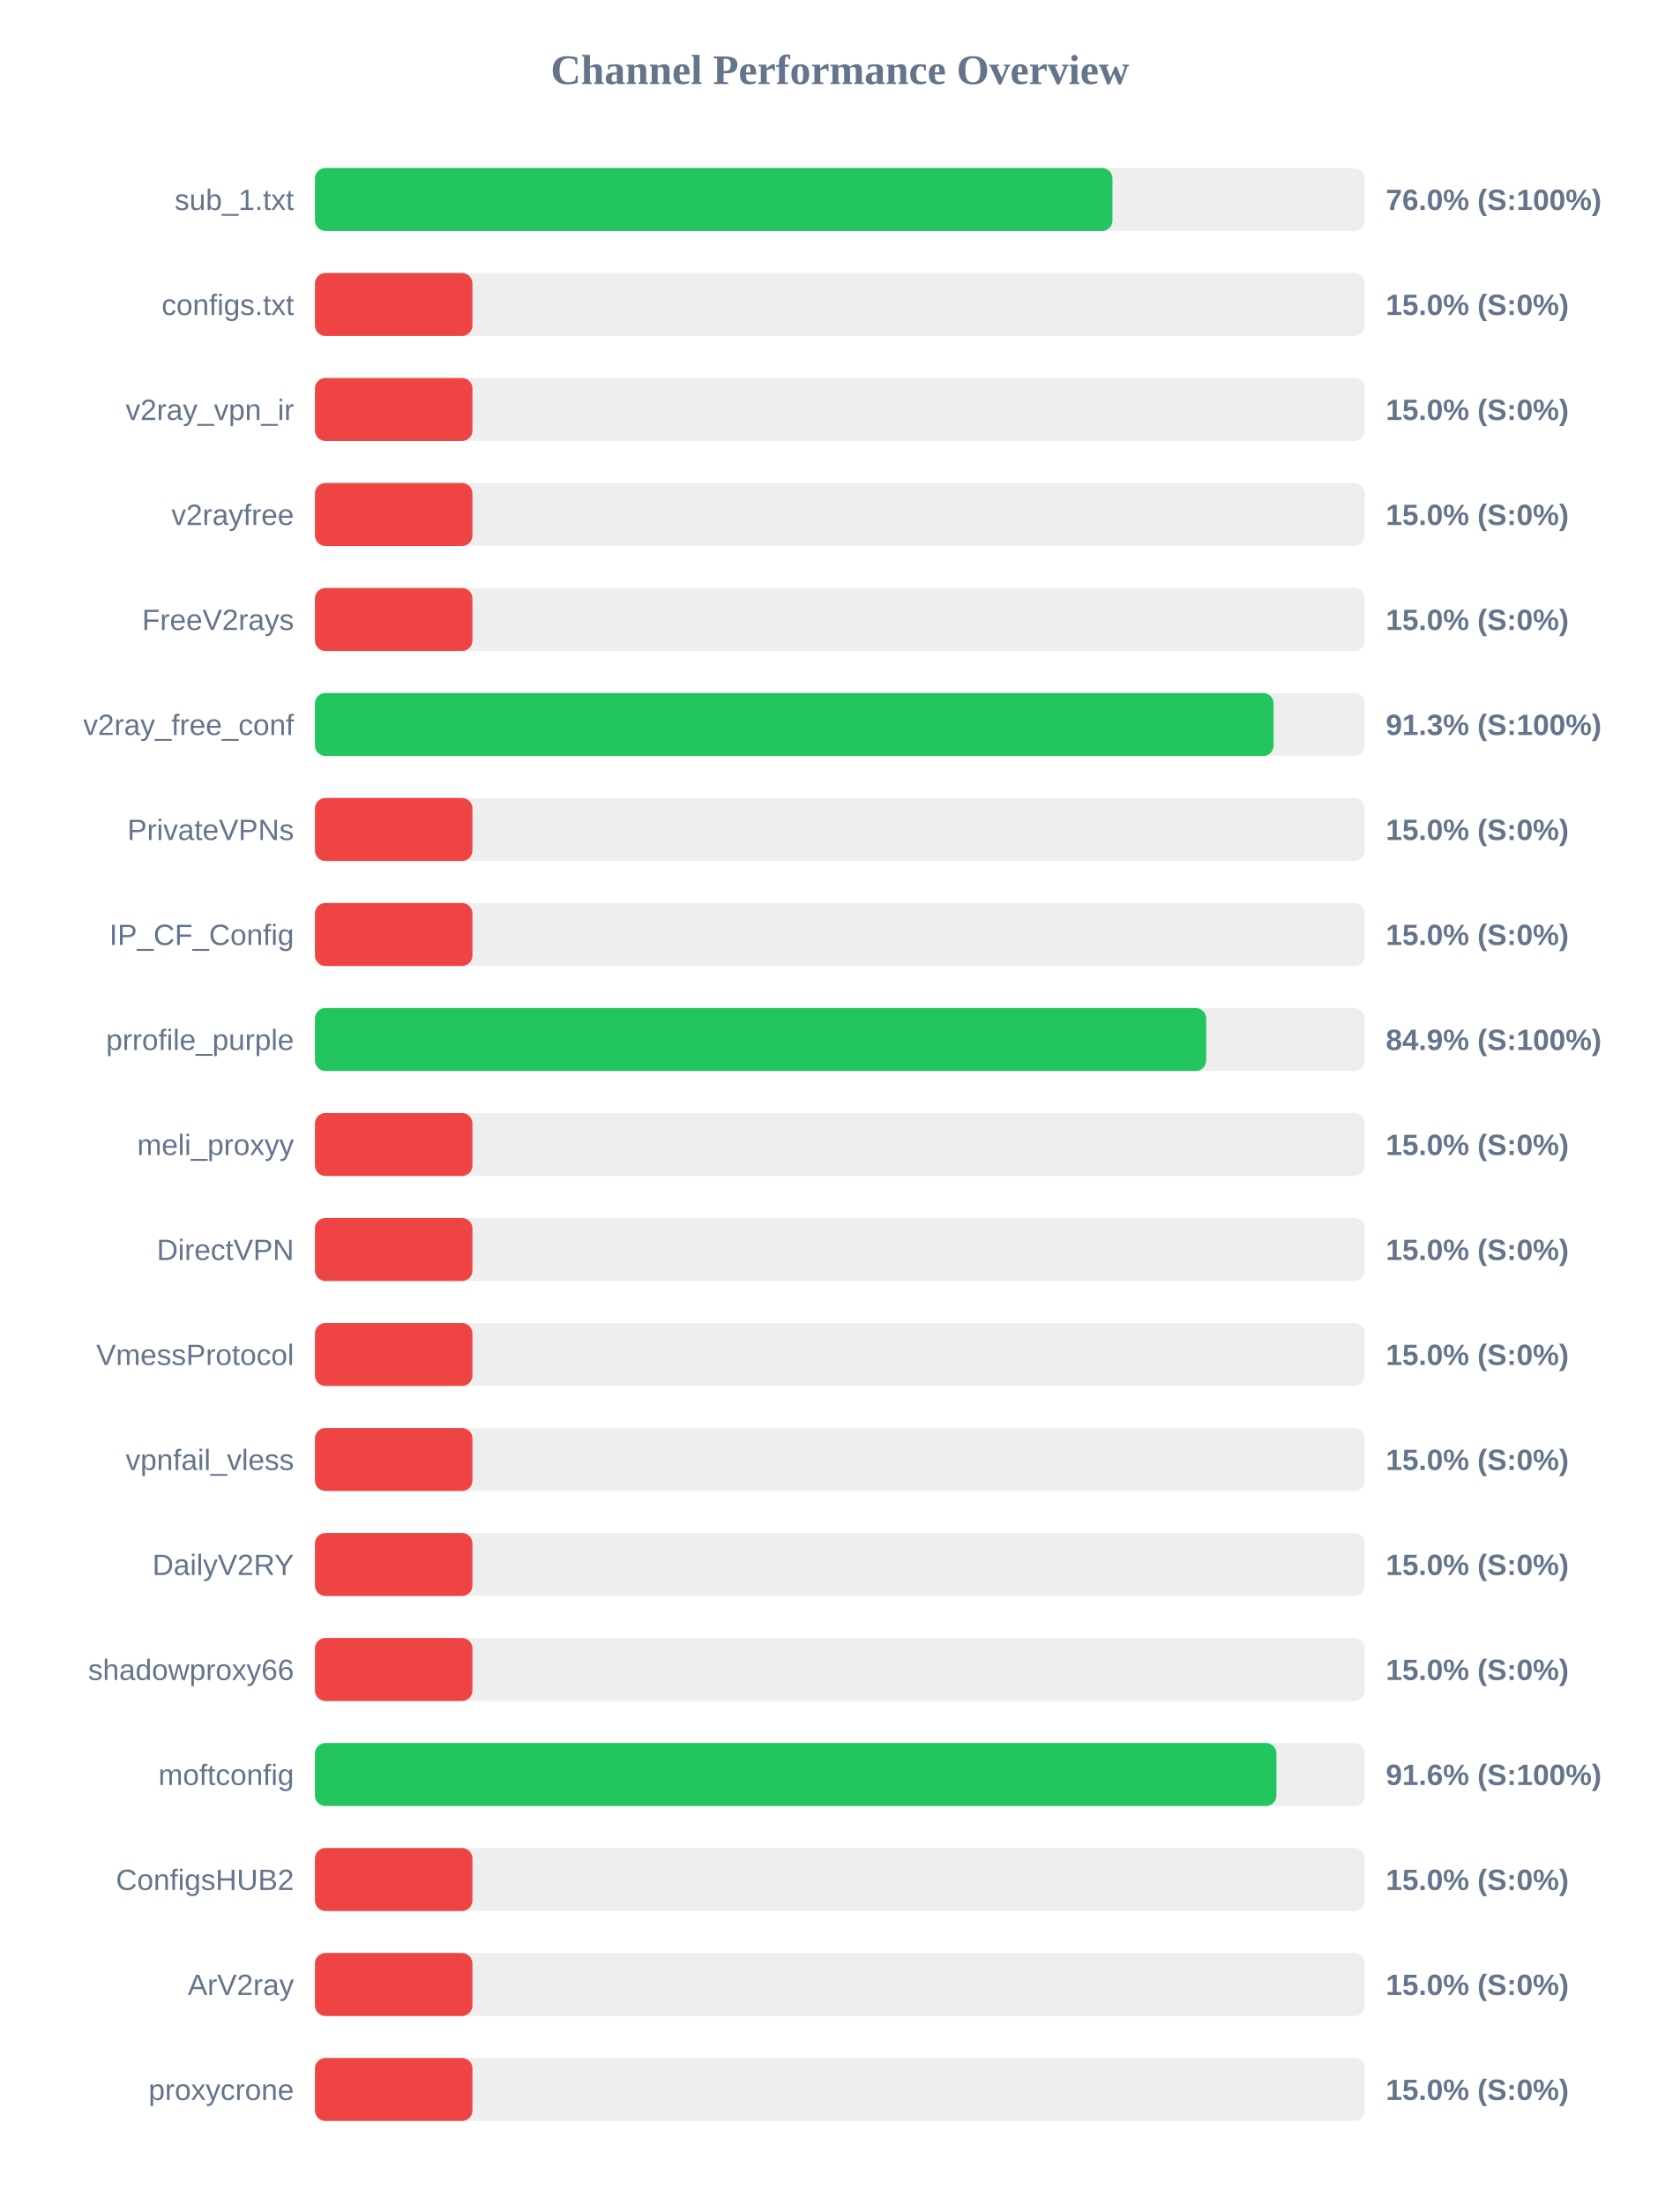
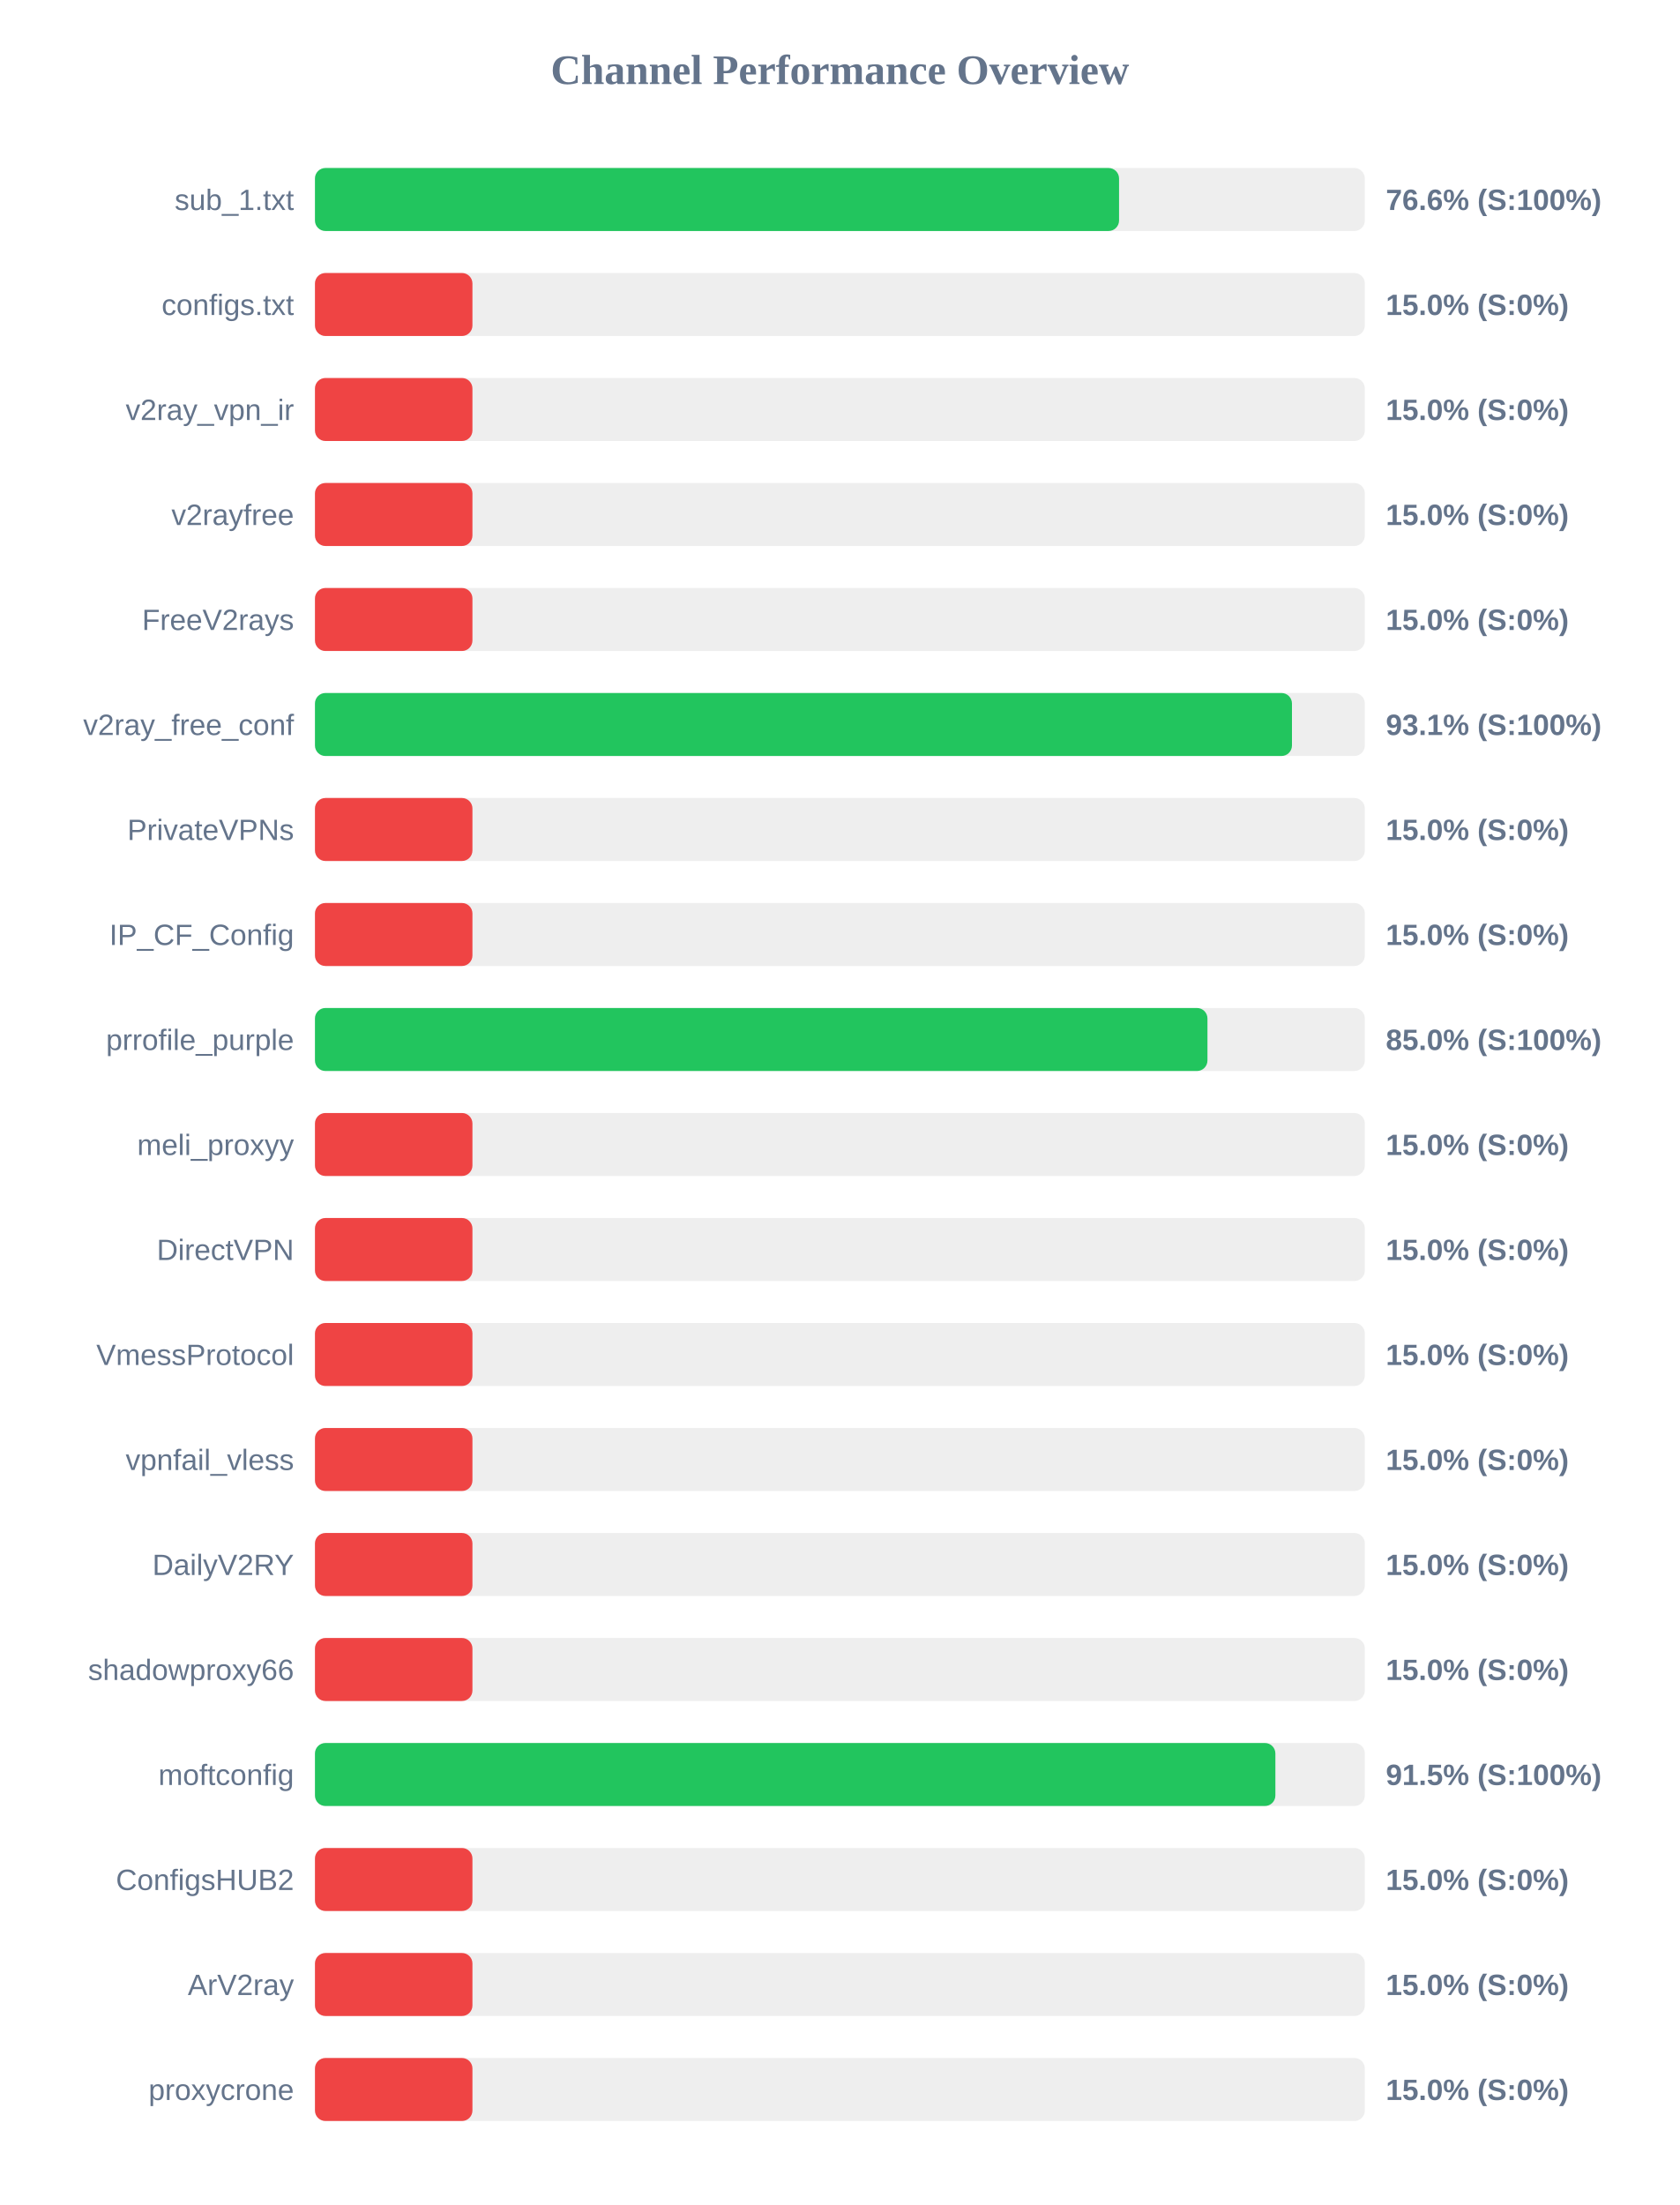
<svg xmlns="http://www.w3.org/2000/svg" width="800" height="1050" version="1.1">
  <style>
        .row { font: 14px Arial; fill: #64748b; }
        .score { font: bold 14px Arial; fill: #64748b; }
    </style>
  <text x="400" y="40" text-anchor="middle" font-size="20px" font-weight="bold" fill="#64748b">Channel Performance Overview</text>
  <rect x="150" y="80" width="500" height="30" fill="#eee" rx="5" />
-   <rect x="150" y="80" width="379.8" height="30" fill="#22c55e" rx="5" />
+   <rect x="150" y="80" width="382.95" height="30" fill="#22c55e" rx="5" />
  <text x="140" y="100" text-anchor="end" class="row">sub_1.txt</text>
-   <text x="660" y="100" text-anchor="start" class="score">76.0% (S:100%)</text>
+   <text x="660" y="100" text-anchor="start" class="score">76.6% (S:100%)</text>
  <rect x="150" y="130" width="500" height="30" fill="#eee" rx="5" />
  <rect x="150" y="130" width="75.0" height="30" fill="#ef4444" rx="5" />
  <text x="140" y="150" text-anchor="end" class="row">configs.txt</text>
  <text x="660" y="150" text-anchor="start" class="score">15.0% (S:0%)</text>
  <rect x="150" y="180" width="500" height="30" fill="#eee" rx="5" />
  <rect x="150" y="180" width="75.0" height="30" fill="#ef4444" rx="5" />
  <text x="140" y="200" text-anchor="end" class="row">v2ray_vpn_ir</text>
  <text x="660" y="200" text-anchor="start" class="score">15.0% (S:0%)</text>
  <rect x="150" y="230" width="500" height="30" fill="#eee" rx="5" />
  <rect x="150" y="230" width="75.0" height="30" fill="#ef4444" rx="5" />
  <text x="140" y="250" text-anchor="end" class="row">v2rayfree</text>
  <text x="660" y="250" text-anchor="start" class="score">15.0% (S:0%)</text>
  <rect x="150" y="280" width="500" height="30" fill="#eee" rx="5" />
  <rect x="150" y="280" width="75.0" height="30" fill="#ef4444" rx="5" />
  <text x="140" y="300" text-anchor="end" class="row">FreeV2rays</text>
  <text x="660" y="300" text-anchor="start" class="score">15.0% (S:0%)</text>
  <rect x="150" y="330" width="500" height="30" fill="#eee" rx="5" />
-   <rect x="150" y="330" width="456.55" height="30" fill="#22c55e" rx="5" />
+   <rect x="150" y="330" width="465.3" height="30" fill="#22c55e" rx="5" />
  <text x="140" y="350" text-anchor="end" class="row">v2ray_free_conf</text>
-   <text x="660" y="350" text-anchor="start" class="score">91.3% (S:100%)</text>
+   <text x="660" y="350" text-anchor="start" class="score">93.1% (S:100%)</text>
  <rect x="150" y="380" width="500" height="30" fill="#eee" rx="5" />
  <rect x="150" y="380" width="75.0" height="30" fill="#ef4444" rx="5" />
  <text x="140" y="400" text-anchor="end" class="row">PrivateVPNs</text>
  <text x="660" y="400" text-anchor="start" class="score">15.0% (S:0%)</text>
  <rect x="150" y="430" width="500" height="30" fill="#eee" rx="5" />
  <rect x="150" y="430" width="75.0" height="30" fill="#ef4444" rx="5" />
  <text x="140" y="450" text-anchor="end" class="row">IP_CF_Config</text>
  <text x="660" y="450" text-anchor="start" class="score">15.0% (S:0%)</text>
  <rect x="150" y="480" width="500" height="30" fill="#eee" rx="5" />
-   <rect x="150" y="480" width="424.45" height="30" fill="#22c55e" rx="5" />
+   <rect x="150" y="480" width="425.05" height="30" fill="#22c55e" rx="5" />
  <text x="140" y="500" text-anchor="end" class="row">prrofile_purple</text>
-   <text x="660" y="500" text-anchor="start" class="score">84.9% (S:100%)</text>
+   <text x="660" y="500" text-anchor="start" class="score">85.0% (S:100%)</text>
  <rect x="150" y="530" width="500" height="30" fill="#eee" rx="5" />
  <rect x="150" y="530" width="75.0" height="30" fill="#ef4444" rx="5" />
  <text x="140" y="550" text-anchor="end" class="row">meli_proxyy</text>
  <text x="660" y="550" text-anchor="start" class="score">15.0% (S:0%)</text>
  <rect x="150" y="580" width="500" height="30" fill="#eee" rx="5" />
  <rect x="150" y="580" width="75.0" height="30" fill="#ef4444" rx="5" />
  <text x="140" y="600" text-anchor="end" class="row">DirectVPN</text>
  <text x="660" y="600" text-anchor="start" class="score">15.0% (S:0%)</text>
  <rect x="150" y="630" width="500" height="30" fill="#eee" rx="5" />
  <rect x="150" y="630" width="75.0" height="30" fill="#ef4444" rx="5" />
  <text x="140" y="650" text-anchor="end" class="row">VmessProtocol</text>
  <text x="660" y="650" text-anchor="start" class="score">15.0% (S:0%)</text>
  <rect x="150" y="680" width="500" height="30" fill="#eee" rx="5" />
  <rect x="150" y="680" width="75.0" height="30" fill="#ef4444" rx="5" />
  <text x="140" y="700" text-anchor="end" class="row">vpnfail_vless</text>
  <text x="660" y="700" text-anchor="start" class="score">15.0% (S:0%)</text>
  <rect x="150" y="730" width="500" height="30" fill="#eee" rx="5" />
  <rect x="150" y="730" width="75.0" height="30" fill="#ef4444" rx="5" />
  <text x="140" y="750" text-anchor="end" class="row">DailyV2RY</text>
  <text x="660" y="750" text-anchor="start" class="score">15.0% (S:0%)</text>
  <rect x="150" y="780" width="500" height="30" fill="#eee" rx="5" />
  <rect x="150" y="780" width="75.0" height="30" fill="#ef4444" rx="5" />
  <text x="140" y="800" text-anchor="end" class="row">shadowproxy66</text>
  <text x="660" y="800" text-anchor="start" class="score">15.0% (S:0%)</text>
  <rect x="150" y="830" width="500" height="30" fill="#eee" rx="5" />
-   <rect x="150" y="830" width="457.9" height="30" fill="#22c55e" rx="5" />
+   <rect x="150" y="830" width="457.4" height="30" fill="#22c55e" rx="5" />
  <text x="140" y="850" text-anchor="end" class="row">moftconfig</text>
-   <text x="660" y="850" text-anchor="start" class="score">91.6% (S:100%)</text>
+   <text x="660" y="850" text-anchor="start" class="score">91.5% (S:100%)</text>
  <rect x="150" y="880" width="500" height="30" fill="#eee" rx="5" />
  <rect x="150" y="880" width="75.0" height="30" fill="#ef4444" rx="5" />
  <text x="140" y="900" text-anchor="end" class="row">ConfigsHUB2</text>
  <text x="660" y="900" text-anchor="start" class="score">15.0% (S:0%)</text>
  <rect x="150" y="930" width="500" height="30" fill="#eee" rx="5" />
  <rect x="150" y="930" width="75.0" height="30" fill="#ef4444" rx="5" />
  <text x="140" y="950" text-anchor="end" class="row">ArV2ray</text>
  <text x="660" y="950" text-anchor="start" class="score">15.0% (S:0%)</text>
  <rect x="150" y="980" width="500" height="30" fill="#eee" rx="5" />
  <rect x="150" y="980" width="75.0" height="30" fill="#ef4444" rx="5" />
  <text x="140" y="1000" text-anchor="end" class="row">proxycrone</text>
  <text x="660" y="1000" text-anchor="start" class="score">15.0% (S:0%)</text>
</svg>
